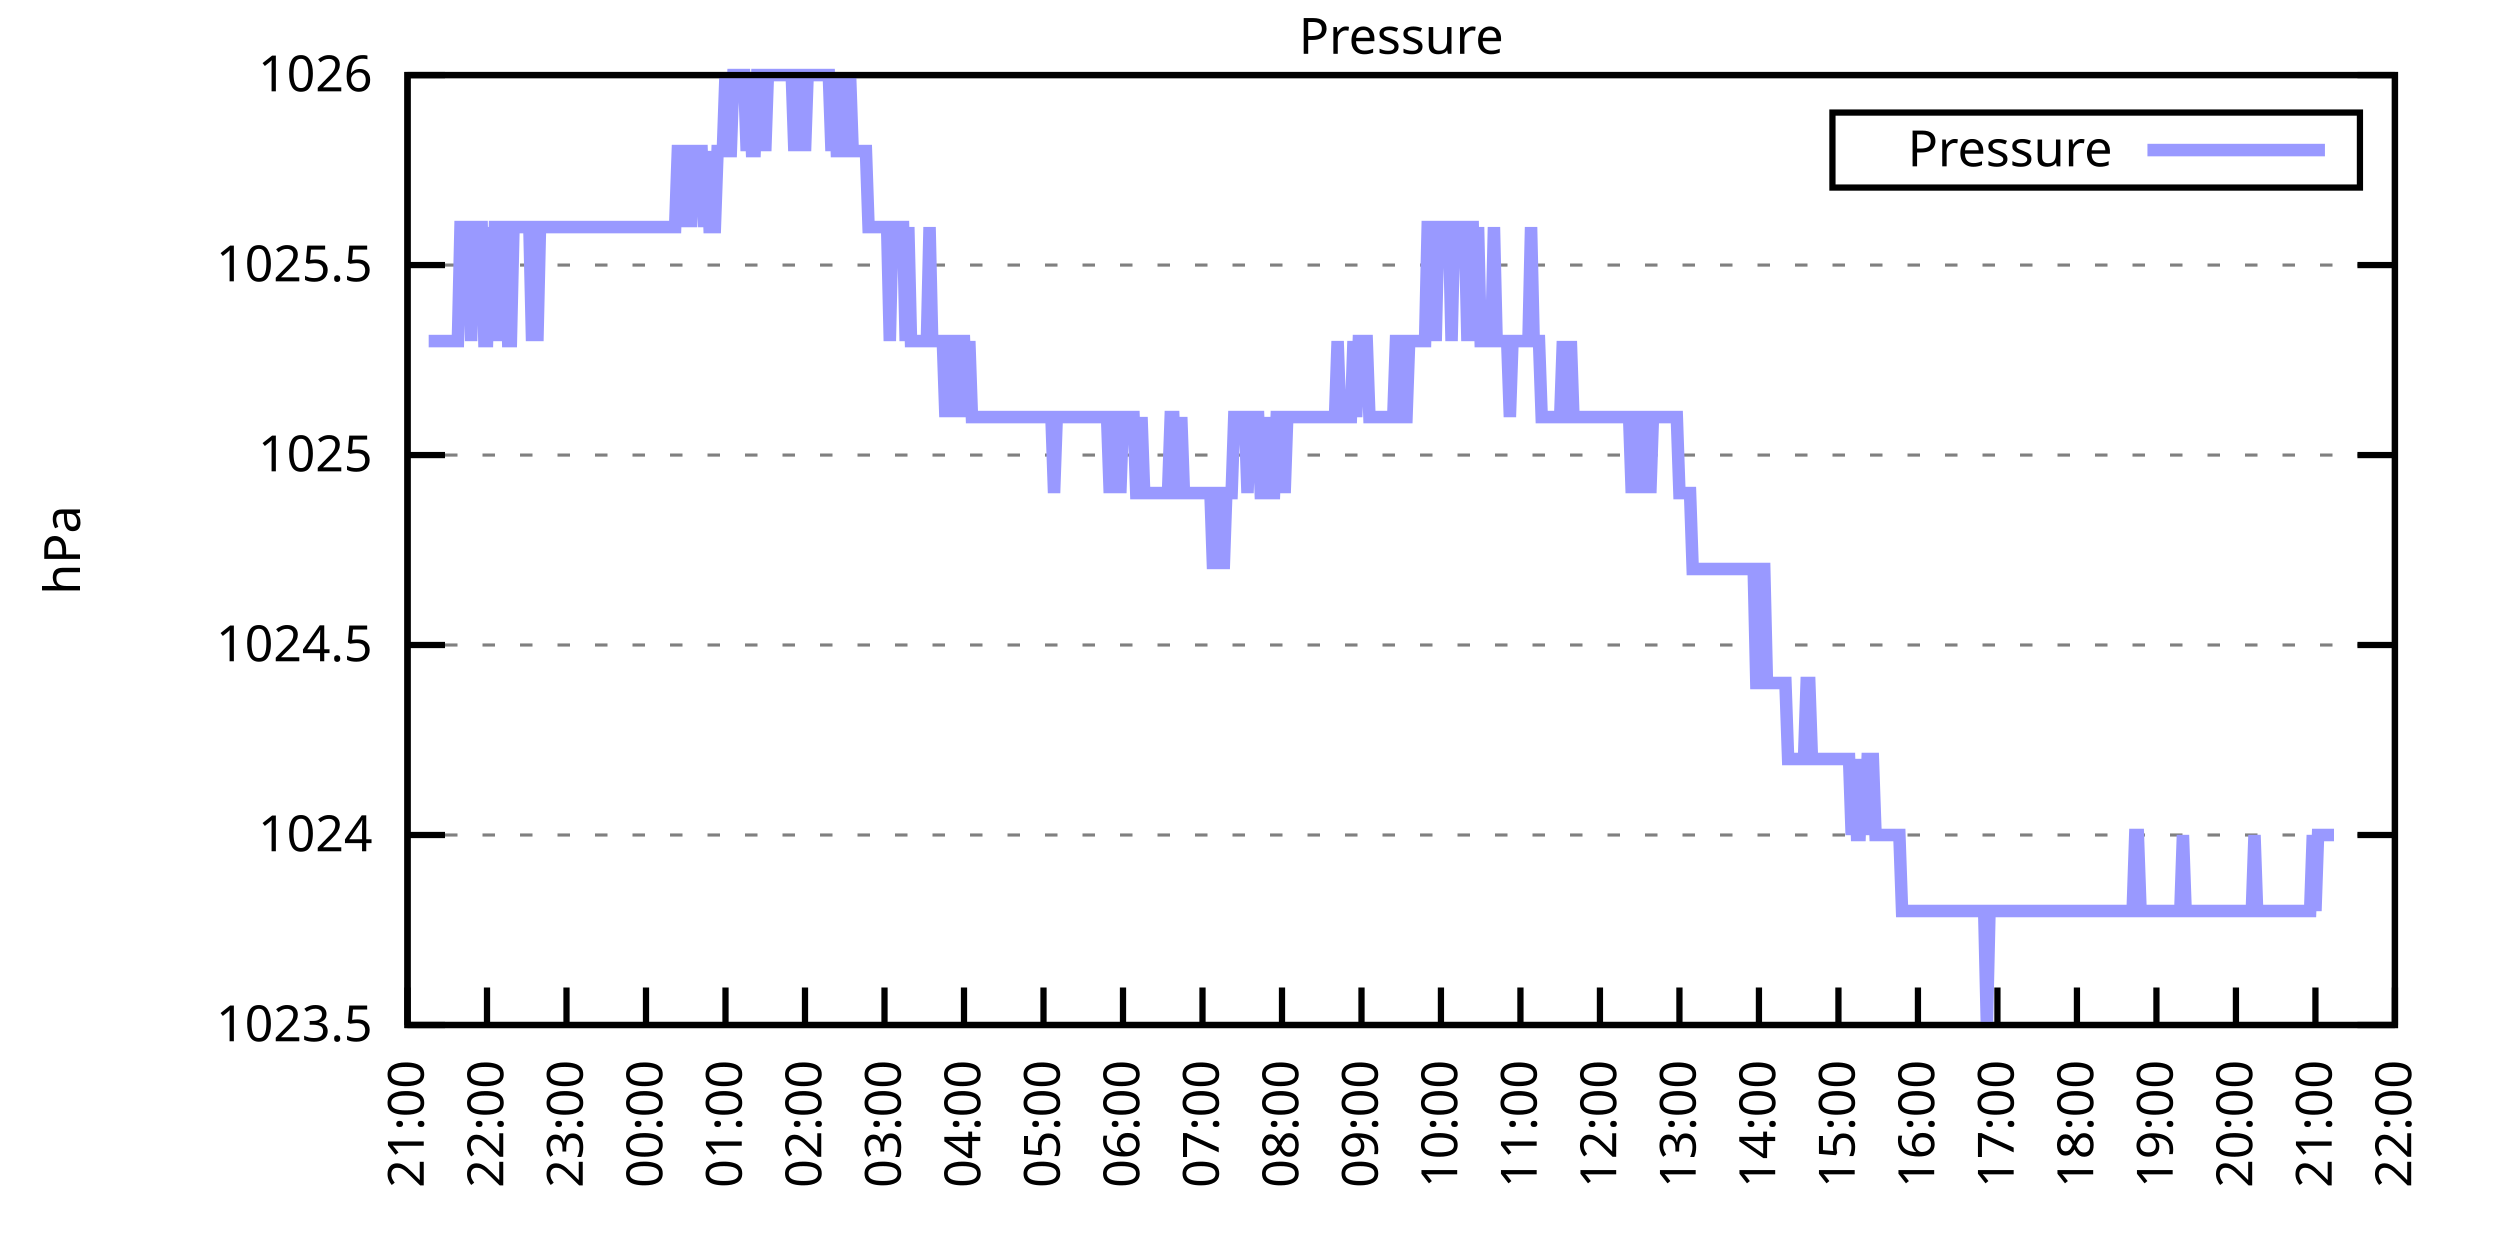
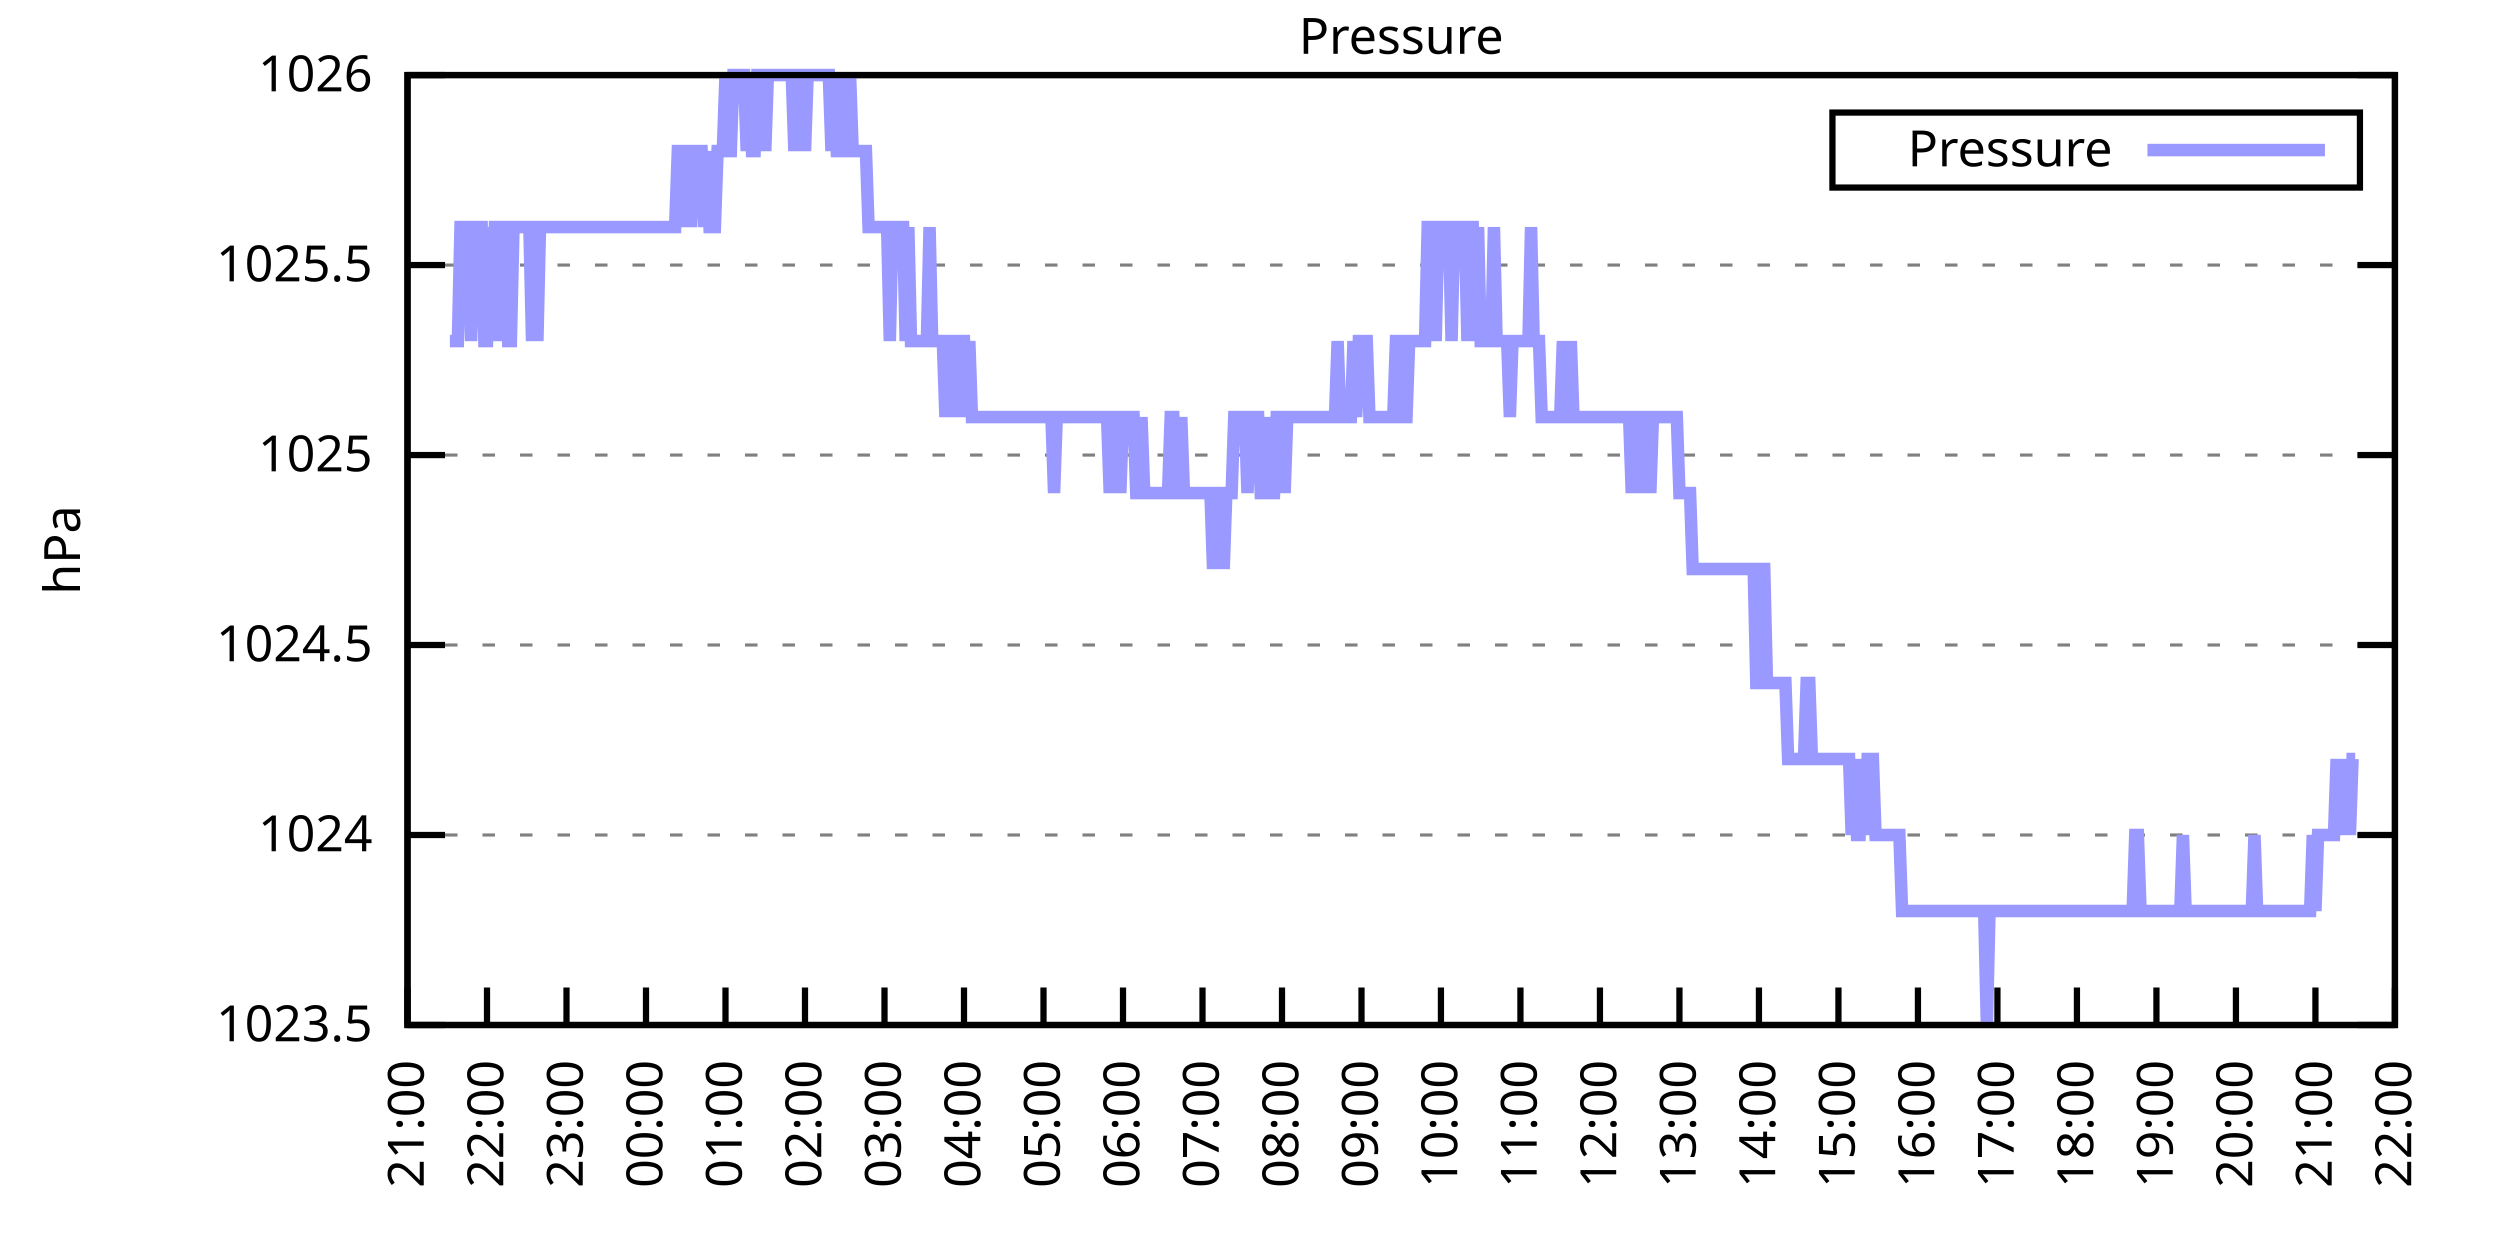
<svg xmlns="http://www.w3.org/2000/svg" xmlns:xlink="http://www.w3.org/1999/xlink" width="400" height="200" viewBox="0 0 400 200">
  <g id="gnuplot_canvas">
    <rect x="0" y="0" width="400" height="200" fill="none" />
    <defs>
      <circle id="gpDot" r="0.5" stroke-width="0.5" stroke="currentColor" />
      <path id="gpPt0" stroke-width="0.333" stroke="currentColor" d="M-1,0 h2 M0,-1 v2" />
      <path id="gpPt1" stroke-width="0.333" stroke="currentColor" d="M-1,-1 L1,1 M1,-1 L-1,1" />
      <path id="gpPt2" stroke-width="0.333" stroke="currentColor" d="M-1,0 L1,0 M0,-1 L0,1 M-1,-1 L1,1 M-1,1 L1,-1" />
      <rect id="gpPt3" stroke-width="0.333" stroke="currentColor" x="-1" y="-1" width="2" height="2" />
      <rect id="gpPt4" stroke-width="0.333" stroke="currentColor" fill="currentColor" x="-1" y="-1" width="2" height="2" />
      <circle id="gpPt5" stroke-width="0.333" stroke="currentColor" cx="0" cy="0" r="1" />
      <use xlink:href="#gpPt5" id="gpPt6" fill="currentColor" stroke="none" />
      <path id="gpPt7" stroke-width="0.333" stroke="currentColor" d="M0,-1.33 L-1.33,0.67 L1.33,0.67 z" />
      <use xlink:href="#gpPt7" id="gpPt8" fill="currentColor" stroke="none" />
      <use xlink:href="#gpPt7" id="gpPt9" stroke="currentColor" transform="rotate(180)" />
      <use xlink:href="#gpPt9" id="gpPt10" fill="currentColor" stroke="none" />
      <use xlink:href="#gpPt3" id="gpPt11" stroke="currentColor" transform="rotate(45)" />
      <use xlink:href="#gpPt11" id="gpPt12" fill="currentColor" stroke="none" />
      <path id="gpPt13" stroke-width="0.333" stroke="currentColor" d="M0,1.330 L1.265,0.411 L0.782,-1.067 L-0.782,-1.076 L-1.265,0.411 z" />
      <use xlink:href="#gpPt13" id="gpPt14" fill="currentColor" stroke="none" />
      <filter id="textbox" filterUnits="objectBoundingBox" x="0" y="0" height="1" width="1">
        <feFlood flood-color="white" flood-opacity="1" result="bgnd" />
        <feComposite in="SourceGraphic" in2="bgnd" operator="atop" />
      </filter>
      <filter id="greybox" filterUnits="objectBoundingBox" x="0" y="0" height="1" width="1">
        <feFlood flood-color="lightgrey" flood-opacity="1" result="grey" />
        <feComposite in="SourceGraphic" in2="grey" operator="atop" />
      </filter>
    </defs>
    <g fill="none" color="white" stroke="currentColor" stroke-width="1.00" stroke-linecap="butt" stroke-linejoin="miter">
</g>
    <g fill="none" color="black" stroke="currentColor" stroke-width="1.00" stroke-linecap="butt" stroke-linejoin="miter">
      <g stroke="none" shape-rendering="crispEdges">
        <polygon fill="rgb(255, 255, 255)" points="65.20,164.00 383.18,164.00 383.18,12.02 65.20,12.02 " />
      </g>
    </g>
    <g fill="none" color="black" stroke="currentColor" stroke-width="1.00" stroke-linecap="butt" stroke-linejoin="miter">
</g>
    <g fill="none" color="black" stroke="black" stroke-width="0.50" stroke-linecap="butt" stroke-linejoin="miter">
</g>
    <g fill="none" color="gray" stroke="currentColor" stroke-width="0.50" stroke-linecap="butt" stroke-linejoin="miter">
      <path stroke="gray" stroke-dasharray="2,4" class="gridline" d="M65.20,164.00 L383.19,164.00  " />
    </g>
    <g fill="none" color="gray" stroke="gray" stroke-width="1.00" stroke-linecap="butt" stroke-linejoin="miter">
</g>
    <g fill="none" color="black" stroke="currentColor" stroke-width="1.00" stroke-linecap="butt" stroke-linejoin="miter">
      <path stroke="black" d="M65.20,164.00 L71.20,164.00 M383.19,164.00 L377.19,164.00  " />
      <g transform="translate(59.60,166.60)" stroke="none" fill="black" font-family="Sans" font-size="8.00" text-anchor="end">
        <text>
          <tspan font-family="Sans"> 1023.5</tspan>
        </text>
      </g>
    </g>
    <g fill="none" color="black" stroke="currentColor" stroke-width="1.00" stroke-linecap="butt" stroke-linejoin="miter">
</g>
    <g fill="none" color="black" stroke="black" stroke-width="0.50" stroke-linecap="butt" stroke-linejoin="miter">
</g>
    <g fill="none" color="gray" stroke="currentColor" stroke-width="0.50" stroke-linecap="butt" stroke-linejoin="miter">
      <path stroke="gray" stroke-dasharray="2,4" class="gridline" d="M65.20,133.60 L383.19,133.60  " />
    </g>
    <g fill="none" color="gray" stroke="gray" stroke-width="1.00" stroke-linecap="butt" stroke-linejoin="miter">
</g>
    <g fill="none" color="black" stroke="currentColor" stroke-width="1.00" stroke-linecap="butt" stroke-linejoin="miter">
      <path stroke="black" d="M65.20,133.60 L71.20,133.60 M383.19,133.60 L377.19,133.60  " />
      <g transform="translate(59.60,136.20)" stroke="none" fill="black" font-family="Sans" font-size="8.00" text-anchor="end">
        <text>
          <tspan font-family="Sans"> 1024</tspan>
        </text>
      </g>
    </g>
    <g fill="none" color="black" stroke="currentColor" stroke-width="1.00" stroke-linecap="butt" stroke-linejoin="miter">
</g>
    <g fill="none" color="black" stroke="black" stroke-width="0.50" stroke-linecap="butt" stroke-linejoin="miter">
</g>
    <g fill="none" color="gray" stroke="currentColor" stroke-width="0.50" stroke-linecap="butt" stroke-linejoin="miter">
      <path stroke="gray" stroke-dasharray="2,4" class="gridline" d="M65.20,103.20 L383.19,103.20  " />
    </g>
    <g fill="none" color="gray" stroke="gray" stroke-width="1.00" stroke-linecap="butt" stroke-linejoin="miter">
</g>
    <g fill="none" color="black" stroke="currentColor" stroke-width="1.00" stroke-linecap="butt" stroke-linejoin="miter">
      <path stroke="black" d="M65.20,103.20 L71.20,103.20 M383.19,103.20 L377.19,103.20  " />
      <g transform="translate(59.60,105.80)" stroke="none" fill="black" font-family="Sans" font-size="8.00" text-anchor="end">
        <text>
          <tspan font-family="Sans"> 1024.5</tspan>
        </text>
      </g>
    </g>
    <g fill="none" color="black" stroke="currentColor" stroke-width="1.00" stroke-linecap="butt" stroke-linejoin="miter">
</g>
    <g fill="none" color="black" stroke="black" stroke-width="0.50" stroke-linecap="butt" stroke-linejoin="miter">
</g>
    <g fill="none" color="gray" stroke="currentColor" stroke-width="0.50" stroke-linecap="butt" stroke-linejoin="miter">
      <path stroke="gray" stroke-dasharray="2,4" class="gridline" d="M65.20,72.81 L383.19,72.81  " />
    </g>
    <g fill="none" color="gray" stroke="gray" stroke-width="1.00" stroke-linecap="butt" stroke-linejoin="miter">
</g>
    <g fill="none" color="black" stroke="currentColor" stroke-width="1.00" stroke-linecap="butt" stroke-linejoin="miter">
      <path stroke="black" d="M65.20,72.81 L71.20,72.81 M383.19,72.81 L377.19,72.81  " />
      <g transform="translate(59.60,75.41)" stroke="none" fill="black" font-family="Sans" font-size="8.00" text-anchor="end">
        <text>
          <tspan font-family="Sans"> 1025</tspan>
        </text>
      </g>
    </g>
    <g fill="none" color="black" stroke="currentColor" stroke-width="1.00" stroke-linecap="butt" stroke-linejoin="miter">
</g>
    <g fill="none" color="black" stroke="black" stroke-width="0.50" stroke-linecap="butt" stroke-linejoin="miter">
</g>
    <g fill="none" color="gray" stroke="currentColor" stroke-width="0.50" stroke-linecap="butt" stroke-linejoin="miter">
      <path stroke="gray" stroke-dasharray="2,4" class="gridline" d="M65.20,42.41 L383.19,42.41  " />
    </g>
    <g fill="none" color="gray" stroke="gray" stroke-width="1.00" stroke-linecap="butt" stroke-linejoin="miter">
</g>
    <g fill="none" color="black" stroke="currentColor" stroke-width="1.00" stroke-linecap="butt" stroke-linejoin="miter">
      <path stroke="black" d="M65.20,42.41 L71.20,42.41 M383.19,42.41 L377.19,42.41  " />
      <g transform="translate(59.60,45.01)" stroke="none" fill="black" font-family="Sans" font-size="8.00" text-anchor="end">
        <text>
          <tspan font-family="Sans"> 1025.5</tspan>
        </text>
      </g>
    </g>
    <g fill="none" color="black" stroke="currentColor" stroke-width="1.00" stroke-linecap="butt" stroke-linejoin="miter">
</g>
    <g fill="none" color="black" stroke="black" stroke-width="0.50" stroke-linecap="butt" stroke-linejoin="miter">
</g>
    <g fill="none" color="gray" stroke="currentColor" stroke-width="0.50" stroke-linecap="butt" stroke-linejoin="miter">
      <path stroke="gray" stroke-dasharray="2,4" class="gridline" d="M65.20,12.01 L383.19,12.01  " />
    </g>
    <g fill="none" color="gray" stroke="gray" stroke-width="1.00" stroke-linecap="butt" stroke-linejoin="miter">
</g>
    <g fill="none" color="black" stroke="currentColor" stroke-width="1.00" stroke-linecap="butt" stroke-linejoin="miter">
      <path stroke="black" d="M65.20,12.01 L71.20,12.01 M383.19,12.01 L377.19,12.01  " />
      <g transform="translate(59.60,14.61)" stroke="none" fill="black" font-family="Sans" font-size="8.00" text-anchor="end">
        <text>
          <tspan font-family="Sans"> 1026</tspan>
        </text>
      </g>
    </g>
    <g fill="none" color="black" stroke="currentColor" stroke-width="1.00" stroke-linecap="butt" stroke-linejoin="miter">
      <path stroke="black" d="M65.20,164.00 L65.20,158.00  " />
      <g transform="translate(67.80,169.60) rotate(270.00)" stroke="none" fill="black" font-family="Sans" font-size="8.00" text-anchor="end">
        <text>
          <tspan font-family="Sans">21:00</tspan>
        </text>
      </g>
    </g>
    <g fill="none" color="black" stroke="currentColor" stroke-width="1.00" stroke-linecap="butt" stroke-linejoin="miter">
      <path stroke="black" d="M77.92,164.00 L77.92,158.00  " />
      <g transform="translate(80.52,169.60) rotate(270.00)" stroke="none" fill="black" font-family="Sans" font-size="8.00" text-anchor="end">
        <text>
          <tspan font-family="Sans">22:00</tspan>
        </text>
      </g>
    </g>
    <g fill="none" color="black" stroke="currentColor" stroke-width="1.00" stroke-linecap="butt" stroke-linejoin="miter">
      <path stroke="black" d="M90.64,164.00 L90.64,158.00  " />
      <g transform="translate(93.24,169.60) rotate(270.00)" stroke="none" fill="black" font-family="Sans" font-size="8.00" text-anchor="end">
        <text>
          <tspan font-family="Sans">23:00</tspan>
        </text>
      </g>
    </g>
    <g fill="none" color="black" stroke="currentColor" stroke-width="1.00" stroke-linecap="butt" stroke-linejoin="miter">
      <path stroke="black" d="M103.36,164.00 L103.36,158.00  " />
      <g transform="translate(105.96,169.60) rotate(270.00)" stroke="none" fill="black" font-family="Sans" font-size="8.00" text-anchor="end">
        <text>
          <tspan font-family="Sans">00:00</tspan>
        </text>
      </g>
    </g>
    <g fill="none" color="black" stroke="currentColor" stroke-width="1.00" stroke-linecap="butt" stroke-linejoin="miter">
      <path stroke="black" d="M116.08,164.00 L116.08,158.00  " />
      <g transform="translate(118.68,169.60) rotate(270.00)" stroke="none" fill="black" font-family="Sans" font-size="8.00" text-anchor="end">
        <text>
          <tspan font-family="Sans">01:00</tspan>
        </text>
      </g>
    </g>
    <g fill="none" color="black" stroke="currentColor" stroke-width="1.00" stroke-linecap="butt" stroke-linejoin="miter">
      <path stroke="black" d="M128.80,164.00 L128.80,158.00  " />
      <g transform="translate(131.40,169.60) rotate(270.00)" stroke="none" fill="black" font-family="Sans" font-size="8.00" text-anchor="end">
        <text>
          <tspan font-family="Sans">02:00</tspan>
        </text>
      </g>
    </g>
    <g fill="none" color="black" stroke="currentColor" stroke-width="1.00" stroke-linecap="butt" stroke-linejoin="miter">
      <path stroke="black" d="M141.52,164.00 L141.52,158.00  " />
      <g transform="translate(144.12,169.60) rotate(270.00)" stroke="none" fill="black" font-family="Sans" font-size="8.00" text-anchor="end">
        <text>
          <tspan font-family="Sans">03:00</tspan>
        </text>
      </g>
    </g>
    <g fill="none" color="black" stroke="currentColor" stroke-width="1.00" stroke-linecap="butt" stroke-linejoin="miter">
      <path stroke="black" d="M154.24,164.00 L154.24,158.00  " />
      <g transform="translate(156.84,169.60) rotate(270.00)" stroke="none" fill="black" font-family="Sans" font-size="8.00" text-anchor="end">
        <text>
          <tspan font-family="Sans">04:00</tspan>
        </text>
      </g>
    </g>
    <g fill="none" color="black" stroke="currentColor" stroke-width="1.00" stroke-linecap="butt" stroke-linejoin="miter">
      <path stroke="black" d="M166.96,164.00 L166.96,158.00  " />
      <g transform="translate(169.56,169.60) rotate(270.00)" stroke="none" fill="black" font-family="Sans" font-size="8.00" text-anchor="end">
        <text>
          <tspan font-family="Sans">05:00</tspan>
        </text>
      </g>
    </g>
    <g fill="none" color="black" stroke="currentColor" stroke-width="1.00" stroke-linecap="butt" stroke-linejoin="miter">
      <path stroke="black" d="M179.68,164.00 L179.68,158.00  " />
      <g transform="translate(182.28,169.60) rotate(270.00)" stroke="none" fill="black" font-family="Sans" font-size="8.00" text-anchor="end">
        <text>
          <tspan font-family="Sans">06:00</tspan>
        </text>
      </g>
    </g>
    <g fill="none" color="black" stroke="currentColor" stroke-width="1.00" stroke-linecap="butt" stroke-linejoin="miter">
      <path stroke="black" d="M192.40,164.00 L192.40,158.00  " />
      <g transform="translate(195.00,169.60) rotate(270.00)" stroke="none" fill="black" font-family="Sans" font-size="8.00" text-anchor="end">
        <text>
          <tspan font-family="Sans">07:00</tspan>
        </text>
      </g>
    </g>
    <g fill="none" color="black" stroke="currentColor" stroke-width="1.00" stroke-linecap="butt" stroke-linejoin="miter">
      <path stroke="black" d="M205.12,164.00 L205.12,158.00  " />
      <g transform="translate(207.72,169.60) rotate(270.00)" stroke="none" fill="black" font-family="Sans" font-size="8.00" text-anchor="end">
        <text>
          <tspan font-family="Sans">08:00</tspan>
        </text>
      </g>
    </g>
    <g fill="none" color="black" stroke="currentColor" stroke-width="1.00" stroke-linecap="butt" stroke-linejoin="miter">
      <path stroke="black" d="M217.84,164.00 L217.84,158.00  " />
      <g transform="translate(220.44,169.60) rotate(270.00)" stroke="none" fill="black" font-family="Sans" font-size="8.00" text-anchor="end">
        <text>
          <tspan font-family="Sans">09:00</tspan>
        </text>
      </g>
    </g>
    <g fill="none" color="black" stroke="currentColor" stroke-width="1.00" stroke-linecap="butt" stroke-linejoin="miter">
      <path stroke="black" d="M230.55,164.00 L230.55,158.00  " />
      <g transform="translate(233.15,169.60) rotate(270.00)" stroke="none" fill="black" font-family="Sans" font-size="8.00" text-anchor="end">
        <text>
          <tspan font-family="Sans">10:00</tspan>
        </text>
      </g>
    </g>
    <g fill="none" color="black" stroke="currentColor" stroke-width="1.00" stroke-linecap="butt" stroke-linejoin="miter">
      <path stroke="black" d="M243.27,164.00 L243.27,158.00  " />
      <g transform="translate(245.87,169.60) rotate(270.00)" stroke="none" fill="black" font-family="Sans" font-size="8.00" text-anchor="end">
        <text>
          <tspan font-family="Sans">11:00</tspan>
        </text>
      </g>
    </g>
    <g fill="none" color="black" stroke="currentColor" stroke-width="1.00" stroke-linecap="butt" stroke-linejoin="miter">
      <path stroke="black" d="M255.99,164.00 L255.99,158.00  " />
      <g transform="translate(258.59,169.60) rotate(270.00)" stroke="none" fill="black" font-family="Sans" font-size="8.00" text-anchor="end">
        <text>
          <tspan font-family="Sans">12:00</tspan>
        </text>
      </g>
    </g>
    <g fill="none" color="black" stroke="currentColor" stroke-width="1.00" stroke-linecap="butt" stroke-linejoin="miter">
      <path stroke="black" d="M268.71,164.00 L268.71,158.00  " />
      <g transform="translate(271.31,169.60) rotate(270.00)" stroke="none" fill="black" font-family="Sans" font-size="8.00" text-anchor="end">
        <text>
          <tspan font-family="Sans">13:00</tspan>
        </text>
      </g>
    </g>
    <g fill="none" color="black" stroke="currentColor" stroke-width="1.00" stroke-linecap="butt" stroke-linejoin="miter">
      <path stroke="black" d="M281.43,164.00 L281.43,158.00  " />
      <g transform="translate(284.03,169.60) rotate(270.00)" stroke="none" fill="black" font-family="Sans" font-size="8.00" text-anchor="end">
        <text>
          <tspan font-family="Sans">14:00</tspan>
        </text>
      </g>
    </g>
    <g fill="none" color="black" stroke="currentColor" stroke-width="1.00" stroke-linecap="butt" stroke-linejoin="miter">
      <path stroke="black" d="M294.15,164.00 L294.15,158.00  " />
      <g transform="translate(296.75,169.60) rotate(270.00)" stroke="none" fill="black" font-family="Sans" font-size="8.00" text-anchor="end">
        <text>
          <tspan font-family="Sans">15:00</tspan>
        </text>
      </g>
    </g>
    <g fill="none" color="black" stroke="currentColor" stroke-width="1.00" stroke-linecap="butt" stroke-linejoin="miter">
      <path stroke="black" d="M306.87,164.00 L306.87,158.00  " />
      <g transform="translate(309.47,169.60) rotate(270.00)" stroke="none" fill="black" font-family="Sans" font-size="8.00" text-anchor="end">
        <text>
          <tspan font-family="Sans">16:00</tspan>
        </text>
      </g>
    </g>
    <g fill="none" color="black" stroke="currentColor" stroke-width="1.00" stroke-linecap="butt" stroke-linejoin="miter">
      <path stroke="black" d="M319.59,164.00 L319.59,158.00  " />
      <g transform="translate(322.19,169.60) rotate(270.00)" stroke="none" fill="black" font-family="Sans" font-size="8.00" text-anchor="end">
        <text>
          <tspan font-family="Sans">17:00</tspan>
        </text>
      </g>
    </g>
    <g fill="none" color="black" stroke="currentColor" stroke-width="1.00" stroke-linecap="butt" stroke-linejoin="miter">
      <path stroke="black" d="M332.31,164.00 L332.31,158.00  " />
      <g transform="translate(334.91,169.60) rotate(270.00)" stroke="none" fill="black" font-family="Sans" font-size="8.00" text-anchor="end">
        <text>
          <tspan font-family="Sans">18:00</tspan>
        </text>
      </g>
    </g>
    <g fill="none" color="black" stroke="currentColor" stroke-width="1.00" stroke-linecap="butt" stroke-linejoin="miter">
      <path stroke="black" d="M345.03,164.00 L345.03,158.00  " />
      <g transform="translate(347.63,169.60) rotate(270.00)" stroke="none" fill="black" font-family="Sans" font-size="8.00" text-anchor="end">
        <text>
          <tspan font-family="Sans">19:00</tspan>
        </text>
      </g>
    </g>
    <g fill="none" color="black" stroke="currentColor" stroke-width="1.00" stroke-linecap="butt" stroke-linejoin="miter">
      <path stroke="black" d="M357.75,164.00 L357.75,158.00  " />
      <g transform="translate(360.35,169.60) rotate(270.00)" stroke="none" fill="black" font-family="Sans" font-size="8.00" text-anchor="end">
        <text>
          <tspan font-family="Sans">20:00</tspan>
        </text>
      </g>
    </g>
    <g fill="none" color="black" stroke="currentColor" stroke-width="1.00" stroke-linecap="butt" stroke-linejoin="miter">
      <path stroke="black" d="M370.47,164.00 L370.47,158.00  " />
      <g transform="translate(373.07,169.60) rotate(270.00)" stroke="none" fill="black" font-family="Sans" font-size="8.00" text-anchor="end">
        <text>
          <tspan font-family="Sans">21:00</tspan>
        </text>
      </g>
    </g>
    <g fill="none" color="black" stroke="currentColor" stroke-width="1.00" stroke-linecap="butt" stroke-linejoin="miter">
      <path stroke="black" d="M383.19,164.00 L383.19,158.00  " />
      <g transform="translate(385.79,169.60) rotate(270.00)" stroke="none" fill="black" font-family="Sans" font-size="8.00" text-anchor="end">
        <text>
          <tspan font-family="Sans">22:00</tspan>
        </text>
      </g>
    </g>
    <g fill="none" color="black" stroke="currentColor" stroke-width="1.00" stroke-linecap="butt" stroke-linejoin="miter">
</g>
    <g fill="none" color="black" stroke="currentColor" stroke-width="1.00" stroke-linecap="butt" stroke-linejoin="miter">
      <path stroke="black" d="M65.20,12.01 L65.20,164.00 L383.19,164.00 L383.19,12.01 L65.20,12.01 Z  " />
    </g>
    <g fill="none" color="black" stroke="currentColor" stroke-width="1.00" stroke-linecap="butt" stroke-linejoin="miter">
</g>
    <g fill="none" color="black" stroke="currentColor" stroke-width="1.00" stroke-linecap="butt" stroke-linejoin="miter">
      <path stroke="black" d="M293.19,30.01 L293.19,18.01 L377.59,18.01 L377.59,30.01 L293.19,30.01 Z  " />
    </g>
    <g id="Pressure_plot_1">
      <g fill="none" color="white" stroke="black" stroke-width="2.00" stroke-linecap="butt" stroke-linejoin="miter">
</g>
      <g fill="none" color="black" stroke="currentColor" stroke-width="2.00" stroke-linecap="butt" stroke-linejoin="miter">
        <g transform="translate(337.99,26.61)" stroke="none" fill="black" font-family="Sans" font-size="8.00" text-anchor="end">
          <text>
            <tspan font-family="Sans">Pressure</tspan>
          </text>
        </g>
      </g>
      <g fill="none" color="black" stroke="currentColor" stroke-width="2.00" stroke-linecap="butt" stroke-linejoin="miter">
-         <path stroke="rgb(153, 153, 255)" d="M343.59,24.01 L371.99,24.01 M68.59,54.57 L69.02,54.57 L69.44,54.57 L69.86,54.57 L70.71,54.57 L71.14,54.57   L71.56,54.57 L71.98,54.57 L72.41,54.57 L72.83,54.57 L73.26,54.57 L73.68,36.33 L74.10,36.33 L74.53,36.33   L74.95,36.33 L75.38,54.57 L75.80,36.33 L76.22,36.33 L76.65,36.33 L77.07,36.33 L77.50,54.57 L77.92,54.57   L78.34,36.33 L78.77,54.57 L79.19,36.33 L79.62,36.33 L80.04,54.57 L80.46,36.33 L80.89,36.33 L81.31,54.57   L81.74,54.57 L82.16,36.33 L82.58,36.33 L83.01,36.33 L83.43,36.33 L83.86,36.33 L84.28,36.33 L84.70,36.33   L85.13,54.57 L85.55,36.33 L85.98,54.57 L86.40,36.33 L86.82,36.33 L87.25,36.33 L87.67,36.33 L88.10,36.33   L88.52,36.33 L88.94,36.33 L89.37,36.33 L89.79,36.33 L90.22,36.33 L90.64,36.33 L91.06,36.33 L91.49,36.33   L91.91,36.33 L92.34,36.33 L92.76,36.33 L93.18,36.33 L93.61,36.33 L94.03,36.33 L94.46,36.33 L94.88,36.33   L95.30,36.33 L95.73,36.33 L96.15,36.33 L96.58,36.33 L97.00,36.33 L97.42,36.33 L97.85,36.33 L98.27,36.33   L98.69,36.33 L99.12,36.33 L99.54,36.33 L99.97,36.33 L100.39,36.33 L100.81,36.33 L101.24,36.33 L101.66,36.33   L102.09,36.33 L102.51,36.33 L102.93,36.33 L103.36,36.33 L103.78,36.33 L104.21,36.33 L104.63,36.33 L105.05,36.33   L105.48,36.33 L105.90,36.33 L106.33,36.33 L106.75,36.33 L107.17,36.33 L107.60,36.33 L108.02,36.33 L108.45,24.17   L108.87,24.17 L109.29,24.17 L109.72,36.33 L110.14,24.17 L110.57,36.33 L110.99,24.17 L111.41,24.17 L111.84,24.17   L112.26,24.17 L112.69,36.33 L113.11,24.17 L113.53,36.33 L113.96,36.33 L114.38,36.33 L114.81,24.17 L115.23,24.17   L115.65,24.17 L116.08,12.01 L116.50,24.17 L116.93,24.17 L117.35,12.01 L117.77,12.01 L118.20,12.01 L118.62,12.01   L119.05,12.01 L119.47,24.17 L119.89,12.01 L120.32,24.17 L120.74,24.17 L121.17,12.01 L121.59,12.01 L122.01,12.01   L122.44,24.17 L122.86,12.01 L123.29,12.01 L123.71,12.01 L124.13,12.01 L124.56,12.01 L124.98,12.01 L125.41,12.01   L125.83,12.01 L126.25,12.01 L126.68,12.01 L127.10,24.17 L127.53,12.01 L127.95,12.01 L128.37,12.01 L128.80,24.17   L129.22,12.01 L129.65,12.01 L130.07,12.01 L130.49,12.01 L130.92,12.01 L131.34,12.01 L131.77,12.01 L132.19,12.01   L132.61,12.01 L133.04,24.17 L133.46,12.01 L133.89,24.17 L134.31,24.17 L134.73,12.01 L135.16,24.17 L135.58,24.17   L136.01,12.01 L136.43,24.17 L136.85,24.17 L137.28,24.17 L137.70,24.17 L138.13,24.17 L138.55,24.17 L138.97,36.33   L139.40,36.33 L139.82,36.33 L140.25,36.33 L140.67,36.33 L141.09,36.33 L141.52,36.33 L141.94,36.33 L142.37,54.57   L142.79,36.33 L143.21,36.33 L143.64,36.33 L144.06,36.33 L144.49,36.33 L144.91,54.57 L145.33,36.33 L145.76,54.57   L146.18,54.57 L146.61,54.57 L147.03,54.57 L147.45,54.57 L147.88,54.57 L148.30,54.57 L148.73,36.33 L149.15,54.57   L149.57,54.57 L150.00,54.57 L150.42,54.57 L150.85,54.57 L151.27,66.73 L151.69,54.57 L152.12,54.57 L152.54,54.57   L152.97,66.73 L153.39,54.57 L153.81,54.57 L154.24,54.57 L154.66,66.73 L155.09,54.57 L155.51,66.73 L155.93,66.73   L156.36,66.73 L156.78,66.73 L157.21,66.73 L157.63,66.73 L158.05,66.73 L158.48,66.73 L158.90,66.73 L159.33,66.73   L159.75,66.73 L160.17,66.73 L160.60,66.73 L161.02,66.73 L161.44,66.73 L161.87,66.73 L162.29,66.73 L162.72,66.73   L163.14,66.73 L163.56,66.73 L163.99,66.73 L164.41,66.73 L164.84,66.73 L165.26,66.73 L165.68,66.73 L166.11,66.73   L166.53,66.73 L166.96,66.73 L167.38,66.73 L167.80,66.73 L168.23,66.73 L168.65,78.89 L169.08,66.73 L169.50,66.73   L169.92,66.73 L170.35,66.73 L170.77,66.73 L171.20,66.73 L171.62,66.73 L172.04,66.73 L172.47,66.73 L172.89,66.73   L173.32,66.73 L173.74,66.73 L174.16,66.73 L174.59,66.73 L175.01,66.73 L175.44,66.73 L175.86,66.73 L176.28,66.73   L176.71,66.73 L177.13,66.73 L177.56,78.89 L177.98,66.73 L178.40,66.73 L178.83,66.73 L179.25,78.89 L179.68,66.73   L180.10,66.73 L180.52,66.73 L180.95,66.73 L181.37,66.73 L181.80,78.89 L182.22,78.89 L182.64,66.73 L183.07,78.89   L183.49,78.89 L183.92,78.89 L184.34,78.89 L184.76,78.89 L185.19,78.89 L185.61,78.89 L186.04,78.89 L186.46,78.89   L186.88,78.89 L187.31,66.73 L187.73,66.73 L188.16,78.89 L188.58,78.89 L189.00,66.73 L189.43,78.89 L189.85,78.89   L190.28,78.89 L190.70,78.89 L191.12,78.89 L191.55,78.89 L191.97,78.89 L192.40,78.89 L192.82,78.89 L193.24,78.89   L193.67,78.89 L194.09,91.04 L194.52,78.89 L194.94,78.89 L195.36,78.89 L195.79,91.04 L196.21,78.89 L196.64,78.89   L197.06,78.89 L197.48,66.73 L197.91,66.73 L198.33,66.73 L198.76,66.73 L199.18,66.73 L199.60,78.89 L200.03,66.73   L200.45,66.73 L200.88,66.73 L201.30,66.73 L201.72,78.89 L202.15,78.89 L202.57,78.89 L203.00,66.73 L203.42,78.89   L203.84,78.89 L204.27,66.73 L204.69,66.73 L205.12,66.73 L205.54,78.89 L205.96,66.73 L206.39,66.73 L206.81,66.73   L207.24,66.73 L207.66,66.73 L208.08,66.73 L208.51,66.73 L208.93,66.73 L209.36,66.73 L209.78,66.73 L210.20,66.73   L210.63,66.73 L211.05,66.73 L211.48,66.73 L211.90,66.73 L212.32,66.73 L212.75,66.73 L213.17,66.73 L213.60,66.73   L214.02,54.57 L214.44,66.73 L214.87,66.73 L215.29,66.73 L215.72,66.73 L216.14,66.73 L216.56,54.57 L216.99,66.73   L217.41,54.57 L217.84,54.57 L218.26,54.57 L218.68,54.57 L219.11,66.73 L219.53,66.73 L219.96,66.73 L220.38,66.73   L220.80,66.73 L221.23,66.73 L221.65,66.73 L222.08,66.73 L222.50,66.73 L222.92,66.73 L223.35,54.57 L223.77,54.57   L224.20,54.57 L224.62,66.73 L225.04,66.73 L225.47,54.57 L225.89,54.57 L226.31,54.57 L226.74,54.57 L227.16,54.57   L227.59,54.57 L228.01,54.57 L228.43,36.33 L228.86,36.33 L229.28,36.33 L229.71,54.57 L230.13,36.33 L230.55,36.33   L230.98,36.33 L231.40,36.33 L231.83,36.33 L232.25,54.57 L232.67,36.33 L233.10,36.33 L233.52,36.33 L233.95,36.33   L234.37,36.33 L234.79,54.57 L235.22,36.33 L235.64,36.33 L236.07,54.57 L236.49,36.33 L236.91,54.57 L237.34,54.57   L237.76,54.57 L238.19,54.57 L238.61,54.57 L239.03,36.33 L239.46,54.57 L239.88,54.57 L240.31,54.57 L240.73,54.57   L241.15,54.57 L241.58,66.73 L242.00,54.57 L242.43,54.57 L242.85,54.57 L243.27,54.57 L243.70,54.57 L244.12,54.57   L244.55,54.57 L244.97,36.33 L245.39,54.57 L245.82,54.57 L246.24,54.57 L246.67,66.73 L247.09,66.73 L247.51,66.73   L247.94,66.73 L248.36,66.73 L248.79,66.73 L249.21,66.73 L249.63,66.73 L250.06,54.57 L250.48,66.73 L250.91,66.73   L251.33,54.57 L251.75,66.73 L252.18,66.73 L252.60,66.73 L253.03,66.73 L253.45,66.73 L253.87,66.73 L254.30,66.73   L254.72,66.73 L255.15,66.73 L255.57,66.73 L255.99,66.73 L256.42,66.73 L256.84,66.73 L257.27,66.73 L257.69,66.73   L258.11,66.73 L258.54,66.73 L258.96,66.73 L259.39,66.73 L259.81,66.73 L260.23,66.73 L260.66,66.73 L261.08,78.89   L261.51,66.73 L261.93,66.73 L262.35,78.89 L262.78,66.73 L263.20,66.73 L263.63,66.73 L264.05,78.89 L264.47,66.73   L264.90,66.73 L265.32,66.73 L265.75,66.73 L266.17,66.73 L266.59,66.73 L267.02,66.73 L267.44,66.73 L267.87,66.73   L268.29,66.73 L268.71,78.89 L269.14,78.89 L269.56,78.89 L269.99,78.89 L270.41,78.89 L270.83,91.04 L271.26,91.04   L271.68,91.04 L272.11,91.04 L272.53,91.04 L272.95,91.04 L273.38,91.04 L273.80,91.04 L274.23,91.04 L274.65,91.04   L275.07,91.04 L275.50,91.04 L275.92,91.04 L276.35,91.04 L276.77,91.04 L277.19,91.04 L277.62,91.04 L278.04,91.04   L278.47,91.04 L278.89,91.04 L279.31,91.04 L279.74,91.04 L280.16,91.04 L280.59,91.04 L281.01,109.28 L281.43,109.28   L281.86,91.04 L282.28,91.04 L282.71,109.28 L283.13,109.28 L283.55,109.28 L283.98,109.28 L284.40,109.28 L284.83,109.28   L285.25,109.28 L285.67,109.28 L286.10,121.44 L286.52,121.44 L286.95,121.44 L287.37,121.44 L287.79,121.44 L288.22,121.44   L288.64,121.44 L289.06,109.28 L289.49,109.28 L289.91,121.44 L290.34,121.44 L290.76,121.44 L291.18,121.44 L291.61,121.44   L292.03,121.44 L292.46,121.44 L292.88,121.44 L293.30,121.44 L293.73,121.44 L294.15,121.44 L294.58,121.44 L295.00,121.44   L295.42,121.44 L295.85,121.44 L296.27,133.60 L296.70,121.44 L297.12,133.60 L297.54,133.60 L297.97,121.44 L298.39,133.60   L298.82,121.44 L299.24,121.44 L299.66,121.44 L300.09,133.60 L300.51,133.60 L300.94,133.60 L301.36,133.60 L301.78,133.60   L302.21,133.60 L302.63,133.60 L303.06,133.60 L303.48,133.60 L303.90,133.60 L304.33,145.76 L304.75,145.76 L305.18,145.76   L305.60,145.76 L306.02,145.76 L306.45,145.76 L306.87,145.76 L307.30,145.76 L307.72,145.76 L308.14,145.76 L308.57,145.76   L308.99,145.76 L309.42,145.76 L309.84,145.76 L310.26,145.76 L310.69,145.76 L311.11,145.76 L311.54,145.76 L311.96,145.76   L312.38,145.76 L312.81,145.76 L313.23,145.76 L313.66,145.76 L314.08,145.76 L314.50,145.76 L314.93,145.76 L315.35,145.76   L315.78,145.76 L316.20,145.76 L316.62,145.76 L317.05,145.76 L317.47,145.76 L317.90,164.00 L318.32,145.76 L318.74,145.76   L319.17,145.76 L319.59,145.76 L320.02,145.76 L320.44,145.76 L320.86,145.76 L321.29,145.76 L321.71,145.76 L322.14,145.76   L322.56,145.76 L322.98,145.76 L323.41,145.76 L323.83,145.76 L324.26,145.76 L324.68,145.76 L325.10,145.76 L325.53,145.76   L325.95,145.76 L326.38,145.76 L326.80,145.76 L327.22,145.76 L327.65,145.76 L328.07,145.76 L328.50,145.76 L328.92,145.76   L329.34,145.76 L329.77,145.76 L330.19,145.76 L330.62,145.76 L331.04,145.76 L331.46,145.76 L331.89,145.76 L332.31,145.76   L332.74,145.76 L333.16,145.76 L333.58,145.76 L334.01,145.76 L334.43,145.76 L334.86,145.76 L335.28,145.76 L335.70,145.76   L336.13,145.76 L336.55,145.76 L336.98,145.76 L337.40,145.76 L337.82,145.76 L338.25,145.76 L338.67,145.76 L339.10,145.76   L339.52,145.76 L339.94,145.76 L340.37,145.76 L340.79,145.76 L341.22,145.76 L341.64,133.60 L342.06,133.60 L342.49,145.76   L342.91,145.76 L343.34,145.76 L343.76,145.76 L344.18,145.76 L344.61,145.76 L345.03,145.76 L345.46,145.76 L345.88,145.76   L346.30,145.76 L346.73,145.76 L347.15,145.76 L347.58,145.76 L348.00,145.76 L348.42,145.76 L348.85,145.76 L349.27,133.60   L349.70,145.76 L350.12,145.76 L350.54,145.76 L350.97,145.76 L351.39,145.76 L351.81,145.76 L352.24,145.76 L352.66,145.76   L353.09,145.76 L353.51,145.76 L353.93,145.76 L354.36,145.76 L354.78,145.76 L355.21,145.76 L355.63,145.76 L356.05,145.76   L356.48,145.76 L356.90,145.76 L357.33,145.76 L357.75,145.76 L358.17,145.76 L358.60,145.76 L359.02,145.76 L359.45,145.76   L359.87,145.76 L360.29,145.76 L360.72,133.60 L361.14,145.76 L361.57,145.76 L361.99,145.76 L362.41,145.76 L362.84,145.76   L363.26,145.76 L363.69,145.76 L364.11,145.76 L364.53,145.76 L364.96,145.76 L365.38,145.76 L365.81,145.76 L366.23,145.76   L366.65,145.76 L367.08,145.76 L367.50,145.76 L367.93,145.76 L368.35,145.76 L368.77,145.76 L369.20,145.76 L369.62,145.76   L370.05,133.60 L370.47,145.76 L370.89,133.60 L371.32,133.60 L371.74,133.60 L372.17,133.60 L372.59,133.60 L373.01,133.60   L373.44,133.60  " />
+         <path stroke="rgb(153, 153, 255)" d="M343.59,24.01 L371.99,24.01 M71.98,54.57 L72.41,54.57 L72.83,54.57 L73.26,54.57 L73.68,36.33 L74.10,36.33   L74.53,36.33 L74.95,36.33 L75.38,54.57 L75.80,36.33 L76.22,36.33 L76.65,36.33 L77.07,36.33 L77.50,54.57   L77.92,54.57 L78.34,36.33 L78.77,54.57 L79.19,36.33 L79.62,36.33 L80.04,54.57 L80.46,36.33 L80.89,36.33   L81.31,54.57 L81.74,54.57 L82.16,36.33 L82.58,36.33 L83.01,36.33 L83.43,36.33 L83.86,36.33 L84.28,36.33   L84.70,36.33 L85.13,54.57 L85.55,36.33 L85.98,54.57 L86.40,36.33 L86.82,36.33 L87.25,36.33 L87.67,36.33   L88.10,36.33 L88.52,36.33 L88.94,36.33 L89.37,36.33 L89.79,36.33 L90.22,36.33 L90.64,36.33 L91.06,36.33   L91.49,36.33 L91.91,36.33 L92.34,36.33 L92.76,36.33 L93.18,36.33 L93.61,36.33 L94.03,36.33 L94.46,36.33   L94.88,36.33 L95.30,36.33 L95.73,36.33 L96.15,36.33 L96.58,36.33 L97.00,36.33 L97.42,36.33 L97.85,36.33   L98.27,36.33 L98.69,36.33 L99.12,36.33 L99.54,36.33 L99.97,36.33 L100.39,36.33 L100.81,36.33 L101.24,36.33   L101.66,36.33 L102.09,36.33 L102.51,36.33 L102.93,36.33 L103.36,36.33 L103.78,36.33 L104.21,36.33 L104.63,36.33   L105.05,36.33 L105.48,36.33 L105.90,36.33 L106.33,36.33 L106.75,36.33 L107.17,36.33 L107.60,36.33 L108.02,36.33   L108.45,24.17 L108.87,24.17 L109.29,24.17 L109.72,36.33 L110.14,24.17 L110.57,36.33 L110.99,24.17 L111.41,24.17   L111.84,24.17 L112.26,24.17 L112.69,36.33 L113.11,24.17 L113.53,36.33 L113.96,36.33 L114.38,36.33 L114.81,24.17   L115.23,24.17 L115.65,24.17 L116.08,12.01 L116.50,24.17 L116.93,24.17 L117.35,12.01 L117.77,12.01 L118.20,12.01   L118.62,12.01 L119.05,12.01 L119.47,24.17 L119.89,12.01 L120.32,24.17 L120.74,24.17 L121.17,12.01 L121.59,12.01   L122.01,12.01 L122.44,24.17 L122.86,12.01 L123.29,12.01 L123.71,12.01 L124.13,12.01 L124.56,12.01 L124.98,12.01   L125.41,12.01 L125.83,12.01 L126.25,12.01 L126.68,12.01 L127.10,24.17 L127.53,12.01 L127.95,12.01 L128.37,12.01   L128.80,24.17 L129.22,12.01 L129.65,12.01 L130.07,12.01 L130.49,12.01 L130.92,12.01 L131.34,12.01 L131.77,12.01   L132.19,12.01 L132.61,12.01 L133.04,24.17 L133.46,12.01 L133.89,24.17 L134.31,24.17 L134.73,12.01 L135.16,24.17   L135.58,24.17 L136.01,12.01 L136.43,24.17 L136.85,24.17 L137.28,24.17 L137.70,24.17 L138.13,24.17 L138.55,24.17   L138.97,36.33 L139.40,36.33 L139.82,36.33 L140.25,36.33 L140.67,36.33 L141.09,36.33 L141.52,36.33 L141.94,36.33   L142.37,54.57 L142.79,36.33 L143.21,36.33 L143.64,36.33 L144.06,36.33 L144.49,36.33 L144.91,54.57 L145.33,36.33   L145.76,54.57 L146.18,54.57 L146.61,54.57 L147.03,54.57 L147.45,54.57 L147.88,54.57 L148.30,54.57 L148.73,36.33   L149.15,54.57 L149.57,54.57 L150.00,54.57 L150.42,54.57 L150.85,54.57 L151.27,66.73 L151.69,54.57 L152.12,54.57   L152.54,54.57 L152.97,66.73 L153.39,54.57 L153.81,54.57 L154.24,54.57 L154.66,66.73 L155.09,54.57 L155.51,66.73   L155.93,66.73 L156.36,66.73 L156.78,66.73 L157.21,66.73 L157.63,66.73 L158.05,66.73 L158.48,66.73 L158.90,66.73   L159.33,66.73 L159.75,66.73 L160.17,66.73 L160.60,66.73 L161.02,66.73 L161.44,66.73 L161.87,66.73 L162.29,66.73   L162.72,66.73 L163.14,66.73 L163.56,66.73 L163.99,66.73 L164.41,66.73 L164.84,66.73 L165.26,66.73 L165.68,66.73   L166.11,66.73 L166.53,66.73 L166.96,66.73 L167.38,66.73 L167.80,66.73 L168.23,66.73 L168.65,78.89 L169.08,66.73   L169.50,66.73 L169.92,66.73 L170.35,66.73 L170.77,66.73 L171.20,66.73 L171.62,66.73 L172.04,66.73 L172.47,66.73   L172.89,66.73 L173.32,66.73 L173.74,66.73 L174.16,66.73 L174.59,66.73 L175.01,66.73 L175.44,66.73 L175.86,66.73   L176.28,66.73 L176.71,66.73 L177.13,66.73 L177.56,78.89 L177.98,66.73 L178.40,66.73 L178.83,66.73 L179.25,78.89   L179.68,66.73 L180.10,66.73 L180.52,66.73 L180.95,66.73 L181.37,66.73 L181.80,78.89 L182.22,78.89 L182.64,66.73   L183.07,78.89 L183.49,78.89 L183.92,78.89 L184.34,78.89 L184.76,78.89 L185.19,78.89 L185.61,78.89 L186.04,78.89   L186.46,78.89 L186.88,78.89 L187.31,66.73 L187.73,66.73 L188.16,78.89 L188.58,78.89 L189.00,66.73 L189.43,78.89   L189.85,78.89 L190.28,78.89 L190.70,78.89 L191.12,78.89 L191.55,78.89 L191.97,78.89 L192.40,78.89 L192.82,78.89   L193.24,78.89 L193.67,78.89 L194.09,91.04 L194.52,78.89 L194.94,78.89 L195.36,78.89 L195.79,91.04 L196.21,78.89   L196.64,78.89 L197.06,78.89 L197.48,66.73 L197.91,66.73 L198.33,66.73 L198.76,66.73 L199.18,66.73 L199.60,78.89   L200.03,66.73 L200.45,66.73 L200.88,66.73 L201.30,66.73 L201.72,78.89 L202.15,78.89 L202.57,78.89 L203.00,66.73   L203.42,78.89 L203.84,78.89 L204.27,66.73 L204.69,66.73 L205.12,66.73 L205.54,78.89 L205.96,66.73 L206.39,66.73   L206.81,66.73 L207.24,66.73 L207.66,66.73 L208.08,66.73 L208.51,66.73 L208.93,66.73 L209.36,66.73 L209.78,66.73   L210.20,66.73 L210.63,66.73 L211.05,66.73 L211.48,66.73 L211.90,66.73 L212.32,66.73 L212.75,66.73 L213.17,66.73   L213.60,66.73 L214.02,54.57 L214.44,66.73 L214.87,66.73 L215.29,66.73 L215.72,66.73 L216.14,66.73 L216.56,54.57   L216.99,66.73 L217.41,54.57 L217.84,54.57 L218.26,54.57 L218.68,54.57 L219.11,66.73 L219.53,66.73 L219.96,66.73   L220.38,66.73 L220.80,66.73 L221.23,66.73 L221.65,66.73 L222.08,66.73 L222.50,66.73 L222.92,66.73 L223.35,54.57   L223.77,54.57 L224.20,54.57 L224.62,66.73 L225.04,66.73 L225.47,54.57 L225.89,54.57 L226.31,54.57 L226.74,54.57   L227.16,54.57 L227.59,54.57 L228.01,54.57 L228.43,36.33 L228.86,36.33 L229.28,36.33 L229.71,54.57 L230.13,36.33   L230.55,36.33 L230.98,36.33 L231.40,36.33 L231.83,36.33 L232.25,54.57 L232.67,36.33 L233.10,36.33 L233.52,36.33   L233.95,36.33 L234.37,36.33 L234.79,54.57 L235.22,36.33 L235.64,36.33 L236.07,54.57 L236.49,36.33 L236.91,54.57   L237.34,54.57 L237.76,54.57 L238.19,54.57 L238.61,54.57 L239.03,36.33 L239.46,54.57 L239.88,54.57 L240.31,54.57   L240.73,54.57 L241.15,54.57 L241.58,66.73 L242.00,54.57 L242.43,54.57 L242.85,54.57 L243.27,54.57 L243.70,54.57   L244.12,54.57 L244.55,54.57 L244.97,36.33 L245.39,54.57 L245.82,54.57 L246.24,54.57 L246.67,66.73 L247.09,66.73   L247.51,66.73 L247.94,66.73 L248.36,66.73 L248.79,66.73 L249.21,66.73 L249.63,66.73 L250.06,54.57 L250.48,66.73   L250.91,66.73 L251.33,54.57 L251.75,66.73 L252.18,66.73 L252.60,66.73 L253.03,66.73 L253.45,66.73 L253.87,66.73   L254.30,66.73 L254.72,66.73 L255.15,66.73 L255.57,66.73 L255.99,66.73 L256.42,66.73 L256.84,66.73 L257.27,66.73   L257.69,66.73 L258.11,66.73 L258.54,66.73 L258.96,66.73 L259.39,66.73 L259.81,66.73 L260.23,66.73 L260.66,66.73   L261.08,78.89 L261.51,66.73 L261.93,66.73 L262.35,78.89 L262.78,66.73 L263.20,66.73 L263.63,66.73 L264.05,78.89   L264.47,66.73 L264.90,66.73 L265.32,66.73 L265.75,66.73 L266.17,66.73 L266.59,66.73 L267.02,66.73 L267.44,66.73   L267.87,66.73 L268.29,66.73 L268.71,78.89 L269.14,78.89 L269.56,78.89 L269.99,78.89 L270.41,78.89 L270.83,91.04   L271.26,91.04 L271.68,91.04 L272.11,91.04 L272.53,91.04 L272.95,91.04 L273.38,91.04 L273.80,91.04 L274.23,91.04   L274.65,91.04 L275.07,91.04 L275.50,91.04 L275.92,91.04 L276.35,91.04 L276.77,91.04 L277.19,91.04 L277.62,91.04   L278.04,91.04 L278.47,91.04 L278.89,91.04 L279.31,91.04 L279.74,91.04 L280.16,91.04 L280.59,91.04 L281.01,109.28   L281.43,109.28 L281.86,91.04 L282.28,91.04 L282.71,109.28 L283.13,109.28 L283.55,109.28 L283.98,109.28 L284.40,109.28   L284.83,109.28 L285.25,109.28 L285.67,109.28 L286.10,121.44 L286.52,121.44 L286.95,121.44 L287.37,121.44 L287.79,121.44   L288.22,121.44 L288.64,121.44 L289.06,109.28 L289.49,109.28 L289.91,121.44 L290.34,121.44 L290.76,121.44 L291.18,121.44   L291.61,121.44 L292.03,121.44 L292.46,121.44 L292.88,121.44 L293.30,121.44 L293.73,121.44 L294.15,121.44 L294.58,121.44   L295.00,121.44 L295.42,121.44 L295.85,121.44 L296.27,133.60 L296.70,121.44 L297.12,133.60 L297.54,133.60 L297.97,121.44   L298.39,133.60 L298.82,121.44 L299.24,121.44 L299.66,121.44 L300.09,133.60 L300.51,133.60 L300.94,133.60 L301.36,133.60   L301.78,133.60 L302.21,133.60 L302.63,133.60 L303.06,133.60 L303.48,133.60 L303.90,133.60 L304.33,145.76 L304.75,145.76   L305.18,145.76 L305.60,145.76 L306.02,145.76 L306.45,145.76 L306.87,145.76 L307.30,145.76 L307.72,145.76 L308.14,145.76   L308.57,145.76 L308.99,145.76 L309.42,145.76 L309.84,145.76 L310.26,145.76 L310.69,145.76 L311.11,145.76 L311.54,145.76   L311.96,145.76 L312.38,145.76 L312.81,145.76 L313.23,145.76 L313.66,145.76 L314.08,145.76 L314.50,145.76 L314.93,145.76   L315.35,145.76 L315.78,145.76 L316.20,145.76 L316.62,145.76 L317.05,145.76 L317.47,145.76 L317.90,164.00 L318.32,145.76   L318.74,145.76 L319.17,145.76 L319.59,145.76 L320.02,145.76 L320.44,145.76 L320.86,145.76 L321.29,145.76 L321.71,145.76   L322.14,145.76 L322.56,145.76 L322.98,145.76 L323.41,145.76 L323.83,145.76 L324.26,145.76 L324.68,145.76 L325.10,145.76   L325.53,145.76 L325.95,145.76 L326.38,145.76 L326.80,145.76 L327.22,145.76 L327.65,145.76 L328.07,145.76 L328.50,145.76   L328.92,145.76 L329.34,145.76 L329.77,145.76 L330.19,145.76 L330.62,145.76 L331.04,145.76 L331.46,145.76 L331.89,145.76   L332.31,145.76 L332.74,145.76 L333.16,145.76 L333.58,145.76 L334.01,145.76 L334.43,145.76 L334.86,145.76 L335.28,145.76   L335.70,145.76 L336.13,145.76 L336.55,145.76 L336.98,145.76 L337.40,145.76 L337.82,145.76 L338.25,145.76 L338.67,145.76   L339.10,145.76 L339.52,145.76 L339.94,145.76 L340.37,145.76 L340.79,145.76 L341.22,145.76 L341.64,133.60 L342.06,133.60   L342.49,145.76 L342.91,145.76 L343.34,145.76 L343.76,145.76 L344.18,145.76 L344.61,145.76 L345.03,145.76 L345.46,145.76   L345.88,145.76 L346.30,145.76 L346.73,145.76 L347.15,145.76 L347.58,145.76 L348.00,145.76 L348.42,145.76 L348.85,145.76   L349.27,133.60 L349.70,145.76 L350.12,145.76 L350.54,145.76 L350.97,145.76 L351.39,145.76 L351.81,145.76 L352.24,145.76   L352.66,145.76 L353.09,145.76 L353.51,145.76 L353.93,145.76 L354.36,145.76 L354.78,145.76 L355.21,145.76 L355.63,145.76   L356.05,145.76 L356.48,145.76 L356.90,145.76 L357.33,145.76 L357.75,145.76 L358.17,145.76 L358.60,145.76 L359.02,145.76   L359.45,145.76 L359.87,145.76 L360.29,145.76 L360.72,133.60 L361.14,145.76 L361.57,145.76 L361.99,145.76 L362.41,145.76   L362.84,145.76 L363.26,145.76 L363.69,145.76 L364.11,145.76 L364.53,145.76 L364.96,145.76 L365.38,145.76 L365.81,145.76   L366.23,145.76 L366.65,145.76 L367.08,145.76 L367.50,145.76 L367.93,145.76 L368.35,145.76 L368.77,145.76 L369.20,145.76   L369.62,145.76 L370.05,133.60 L370.47,145.76 L370.89,133.60 L371.32,133.60 L371.74,133.60 L372.17,133.60 L372.59,133.60   L373.01,133.60 L373.44,133.60 L373.86,121.44 L374.29,133.60 L374.71,121.44 L375.13,133.60 L375.56,121.44 L375.98,133.60   L376.41,121.44 L376.83,121.44  " />
      </g>
    </g>
    <g fill="none" color="black" stroke="currentColor" stroke-width="2.00" stroke-linecap="butt" stroke-linejoin="miter">
</g>
    <g fill="none" color="black" stroke="black" stroke-width="1.00" stroke-linecap="butt" stroke-linejoin="miter">
</g>
    <g fill="none" color="black" stroke="currentColor" stroke-width="1.00" stroke-linecap="butt" stroke-linejoin="miter">
      <path stroke="black" d="M65.20,12.01 L65.20,164.00 L383.19,164.00 L383.19,12.01 L65.20,12.01 Z  " />
      <g transform="translate(12.80,88.01) rotate(270.00)" stroke="none" fill="black" font-family="Sans" font-size="8.00" text-anchor="middle">
        <text>
          <tspan font-family="Sans">hPa</tspan>
        </text>
      </g>
    </g>
    <g fill="none" color="black" stroke="currentColor" stroke-width="1.00" stroke-linecap="butt" stroke-linejoin="miter">
</g>
    <g fill="none" color="black" stroke="currentColor" stroke-width="1.00" stroke-linecap="butt" stroke-linejoin="miter">
      <g transform="translate(224.19,8.61)" stroke="none" fill="black" font-family="Sans" font-size="8.00" text-anchor="middle">
        <text>
          <tspan font-family="Sans">Pressure</tspan>
        </text>
      </g>
    </g>
    <g fill="none" color="black" stroke="currentColor" stroke-width="1.00" stroke-linecap="butt" stroke-linejoin="miter">
</g>
  </g>
</svg>
